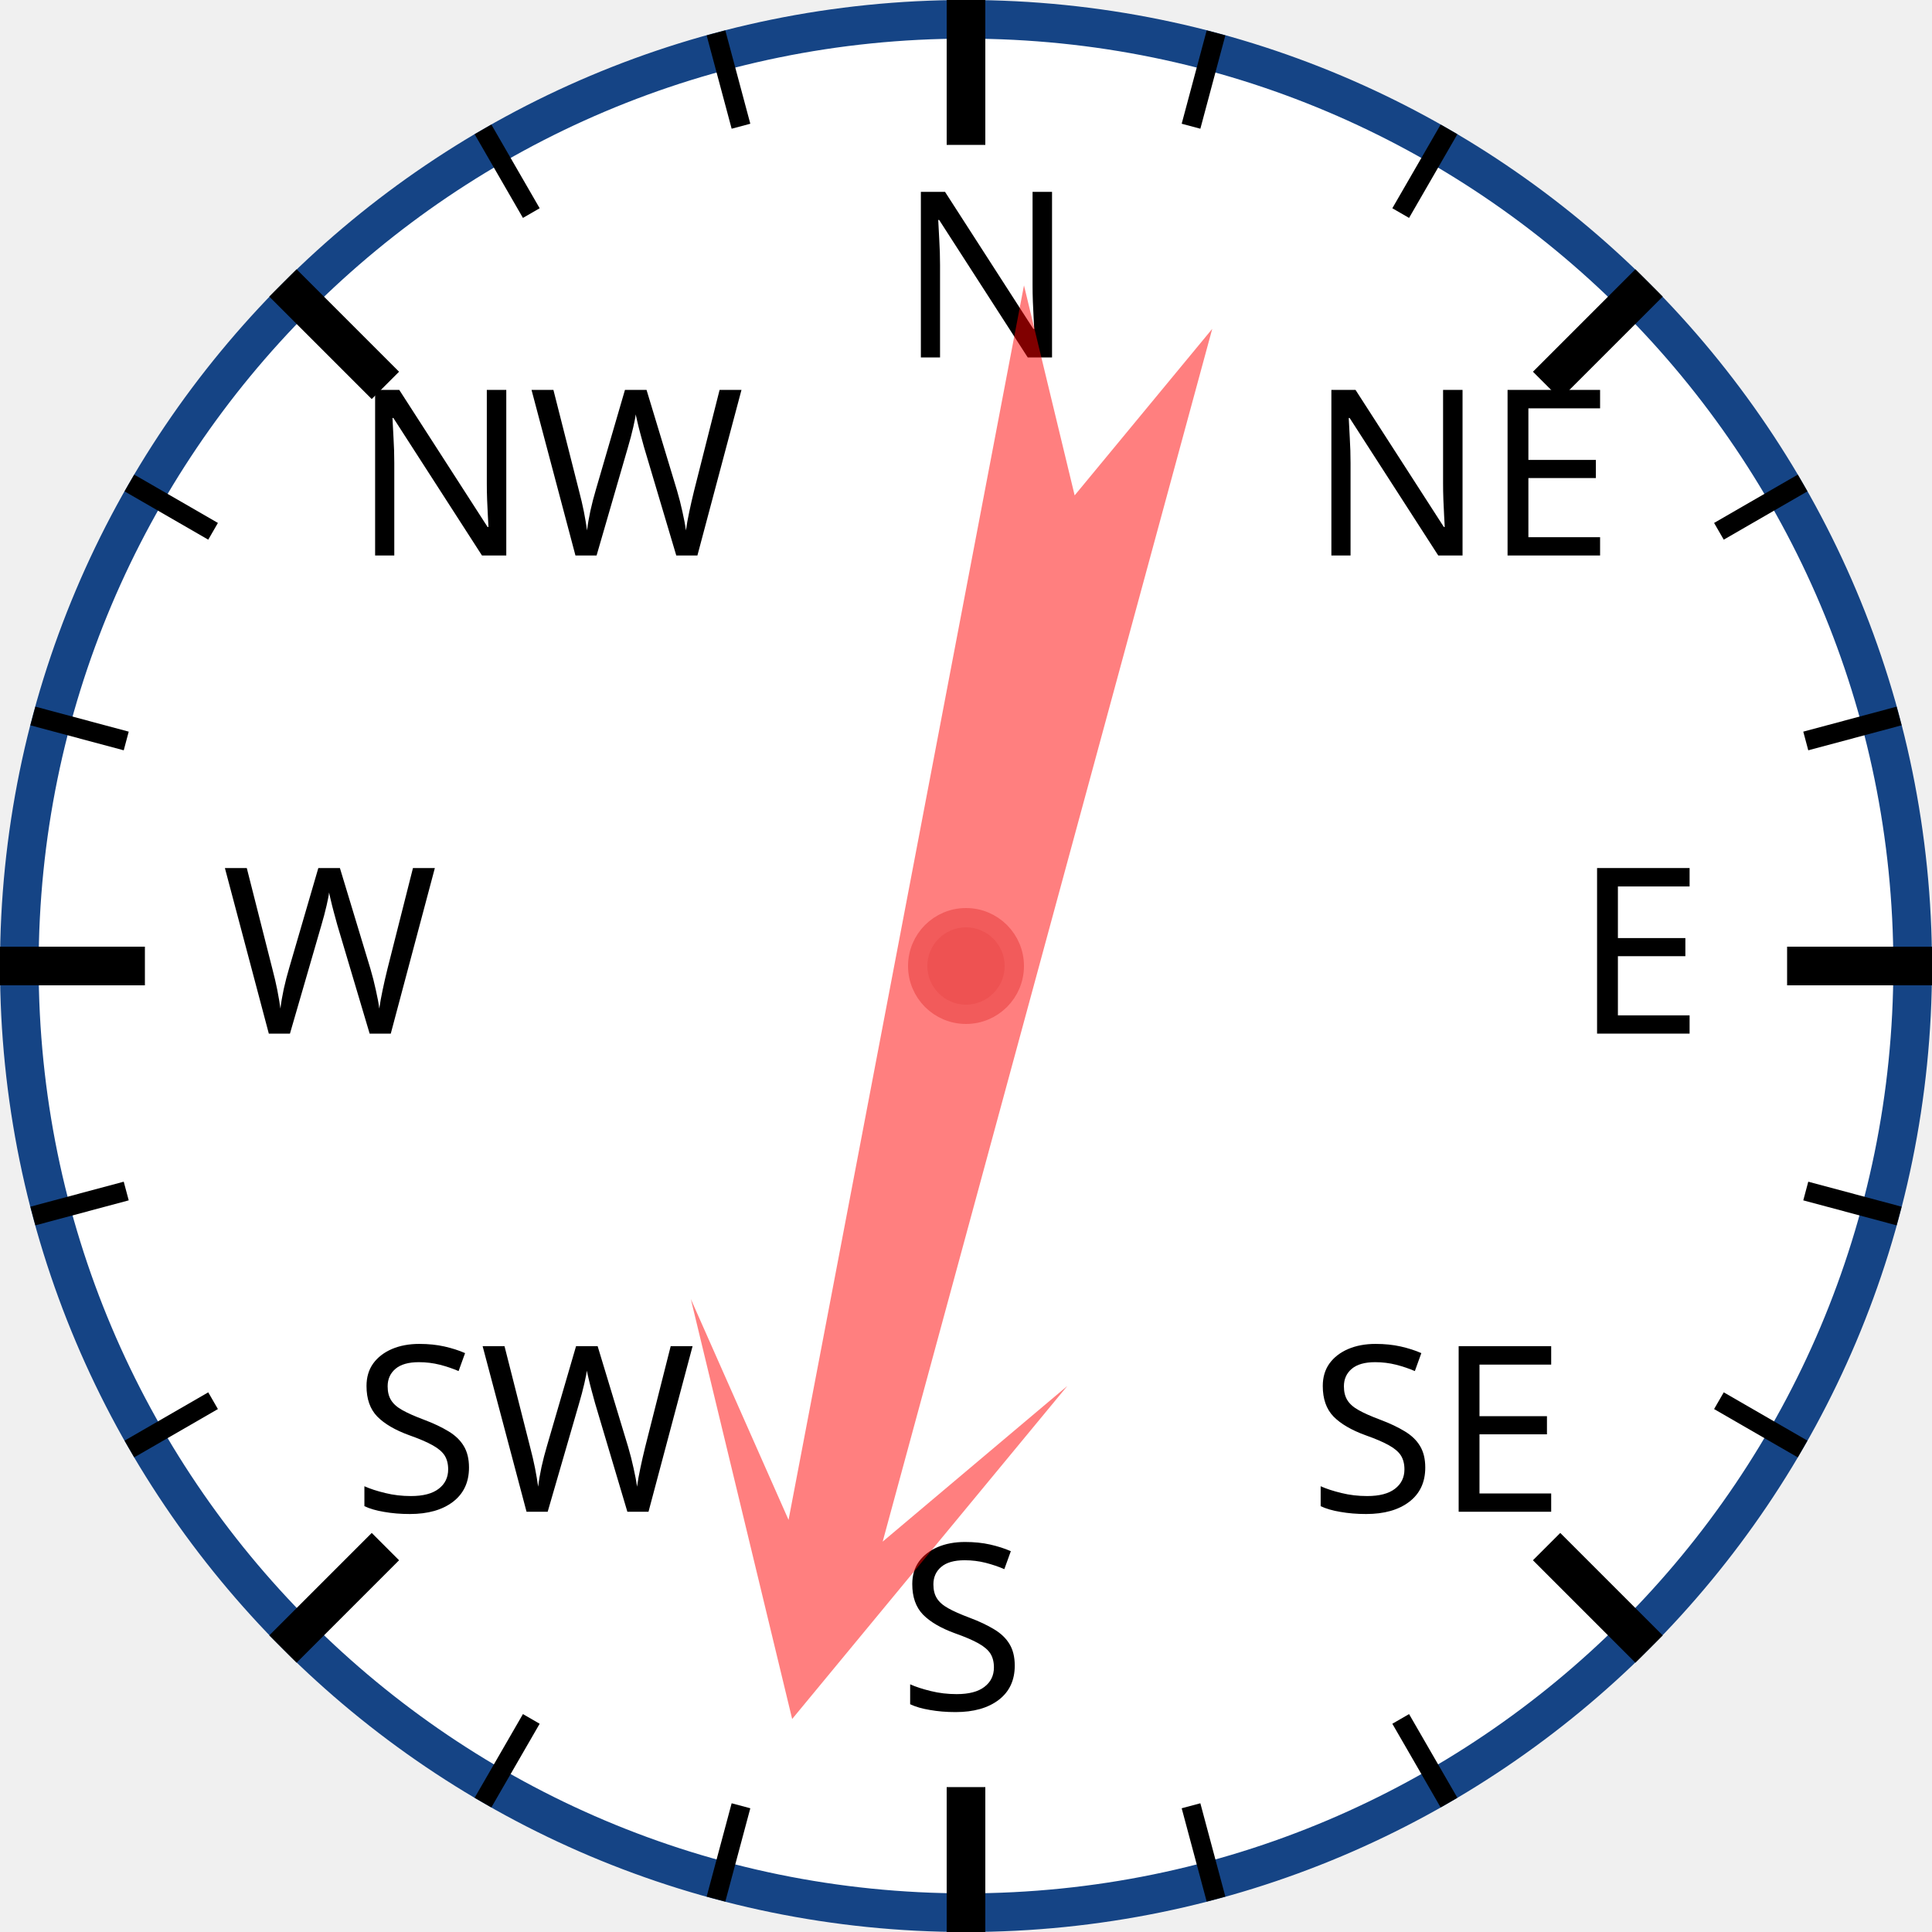
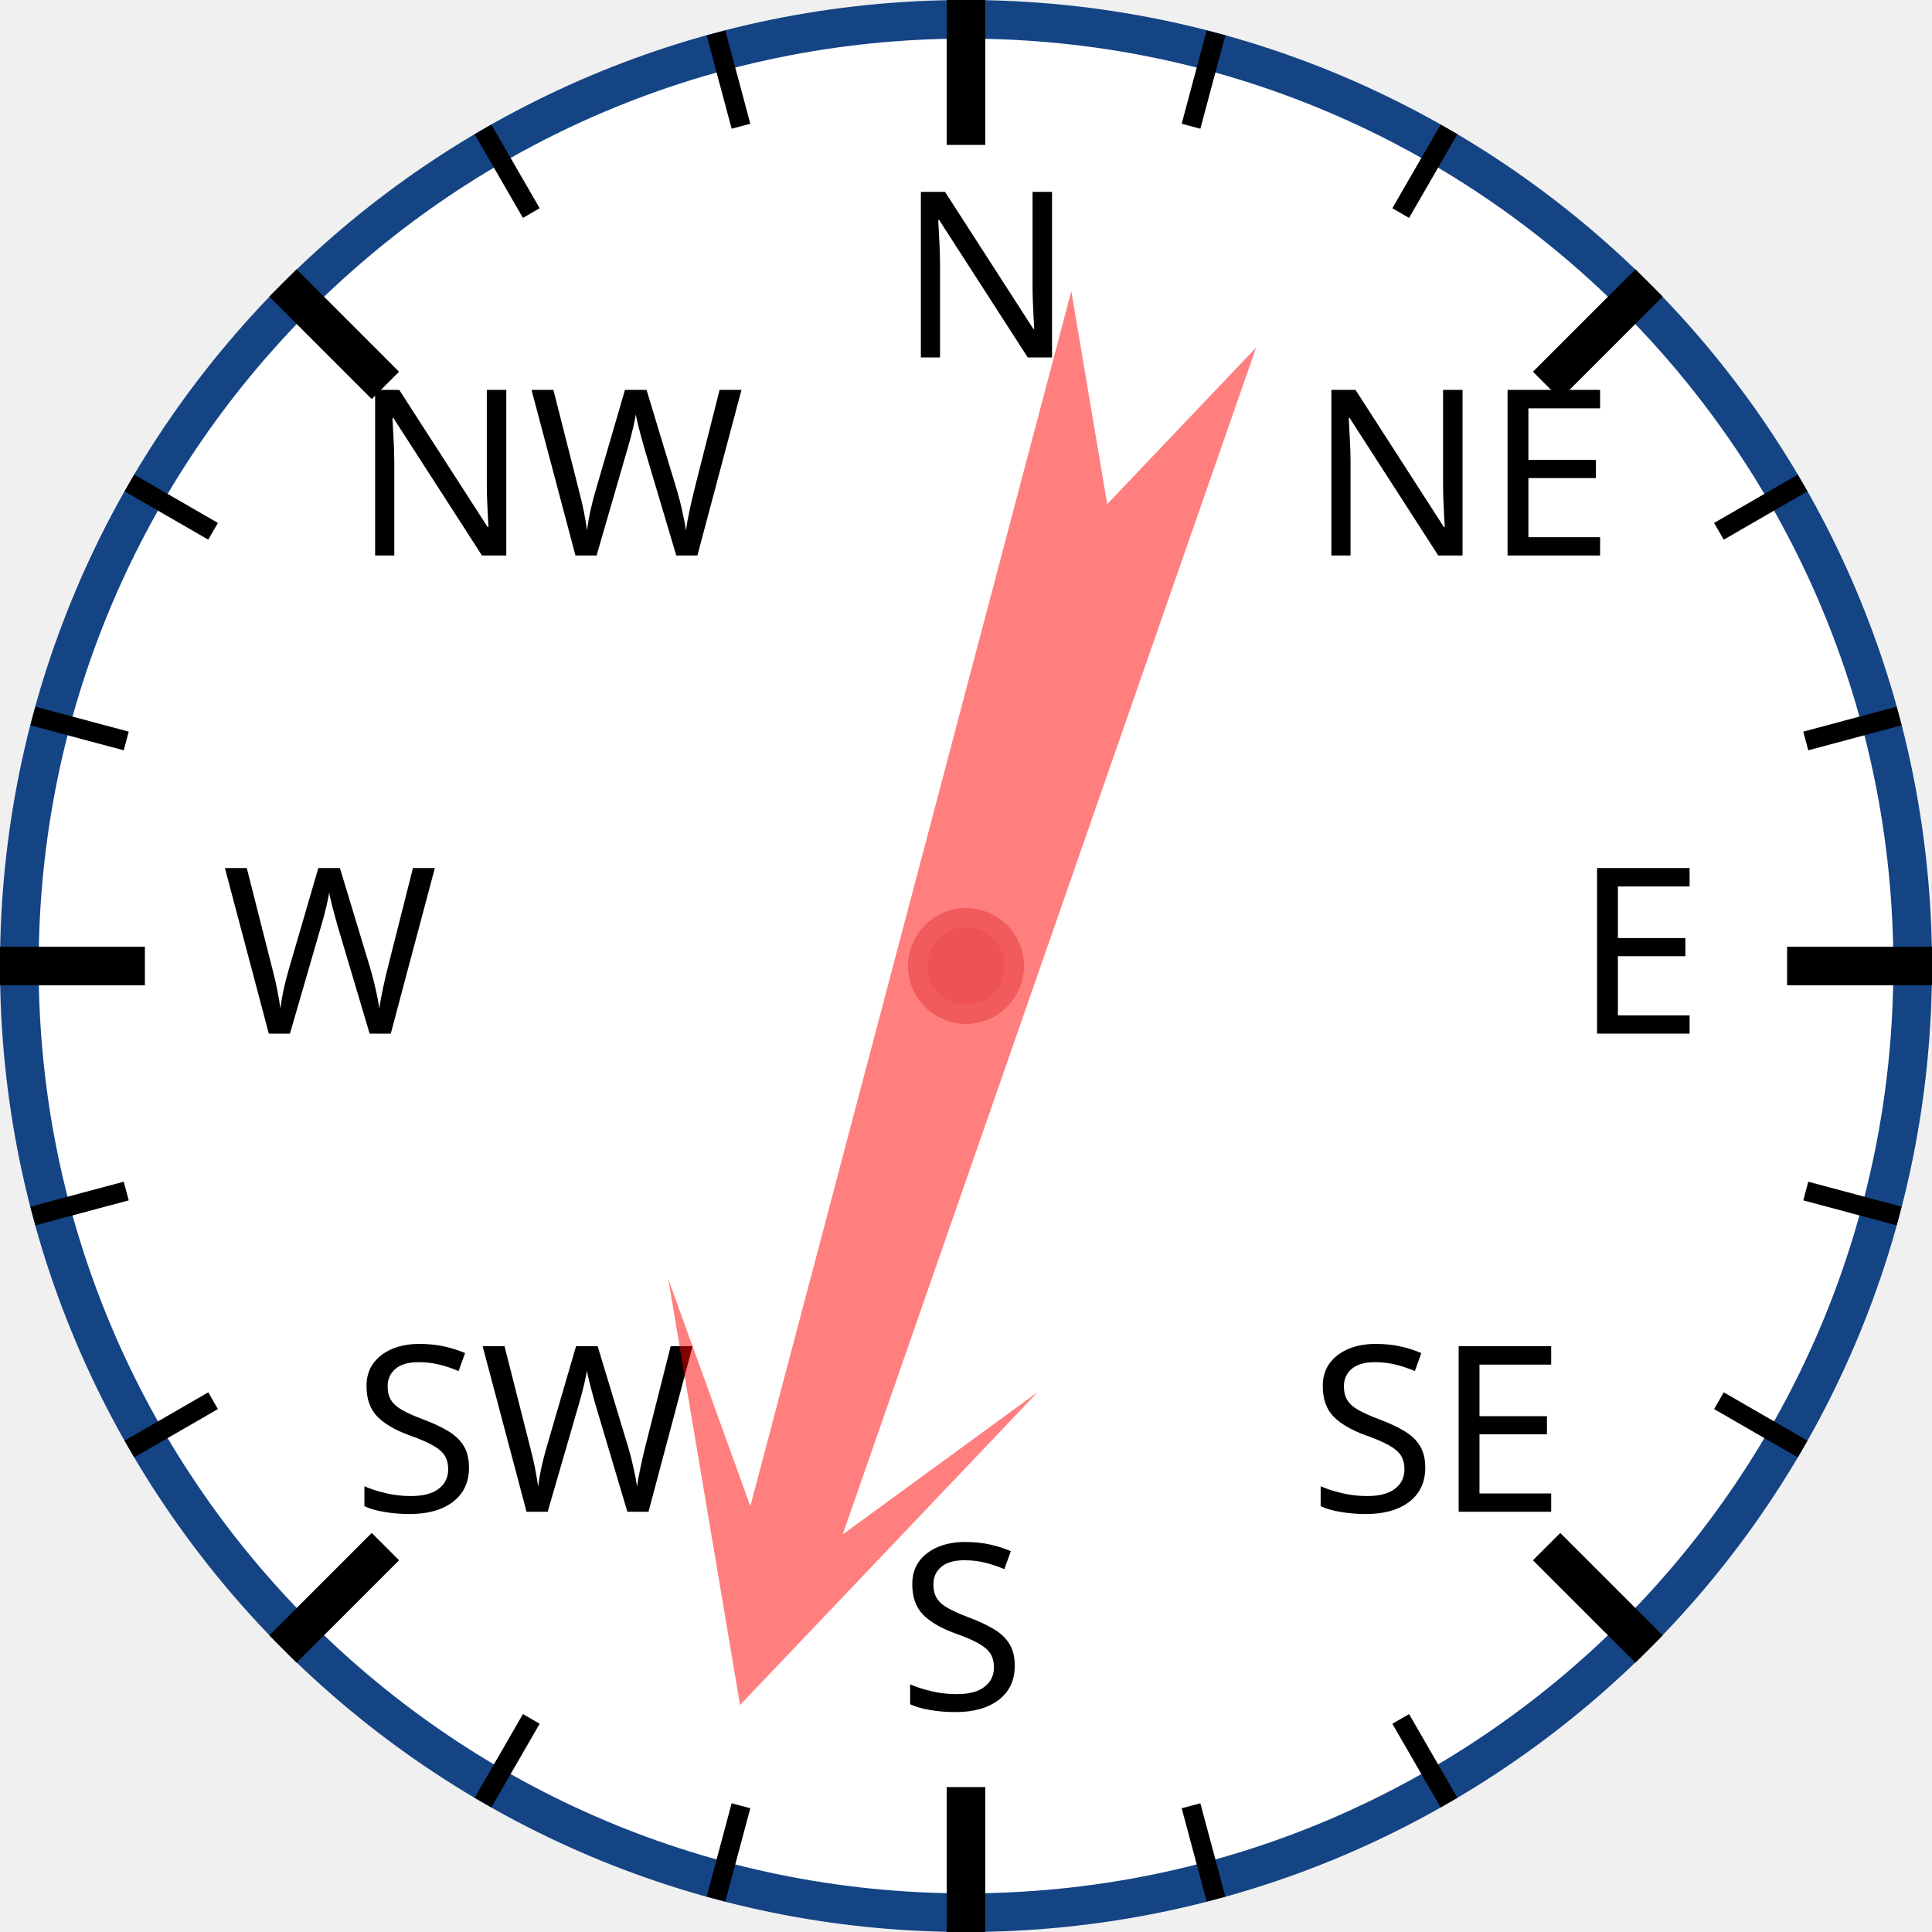
<svg xmlns="http://www.w3.org/2000/svg" width="120px" height="120px" viewBox="0 0 200 200">
  <circle cx="100" cy="100" r="98" style="fill: white; stroke: #154485; stroke-width: 4;" />
  <text x="93.0" y="37.0" style="font-family: sans-serif; font-size: 18pt;">N</text>
  <line x1="100.0" y1="0.0" x2="100.0" y2="15.0" style="stroke: black; stroke-width: 4;" />
  <line x1="74.118" y1="3.407" x2="76.706" y2="13.067" style="stroke: black; stroke-width: 2;" />
  <line x1="50" y1="13.397" x2="55" y2="22.058" style="stroke: black; stroke-width: 2;" />
  <text x="36.503" y="57.503" style="font-family: sans-serif; font-size: 18pt;">NW</text>
  <line x1="29.289" y1="29.289" x2="39.896" y2="39.896" style="stroke: black; stroke-width: 4;" />
  <line x1="13.397" y1="50" x2="22.058" y2="55" style="stroke: black; stroke-width: 2;" />
  <line x1="3.407" y1="74.118" x2="13.067" y2="76.706" style="stroke: black; stroke-width: 2;" />
  <text x="23.0" y="107.0" style="font-family: sans-serif; font-size: 18pt;">W</text>
  <line x1="0.0" y1="100.0" x2="15.0" y2="100.0" style="stroke: black; stroke-width: 4;" />
  <line x1="3.407" y1="125.882" x2="13.067" y2="123.294" style="stroke: black; stroke-width: 2;" />
  <line x1="13.397" y1="150" x2="22.058" y2="145" style="stroke: black; stroke-width: 2;" />
  <text x="36.503" y="156.497" style="font-family: sans-serif; font-size: 18pt;">SW</text>
  <line x1="29.289" y1="170.711" x2="39.896" y2="160.104" style="stroke: black; stroke-width: 4;" />
  <line x1="50" y1="186.603" x2="55" y2="177.942" style="stroke: black; stroke-width: 2;" />
  <line x1="74.118" y1="196.593" x2="76.706" y2="186.933" style="stroke: black; stroke-width: 2;" />
  <text x="93" y="177.0" style="font-family: sans-serif; font-size: 18pt;">S</text>
  <line x1="100" y1="200.0" x2="100" y2="185.0" style="stroke: black; stroke-width: 4;" />
  <line x1="125.882" y1="196.593" x2="123.294" y2="186.933" style="stroke: black; stroke-width: 2;" />
  <line x1="150.0" y1="186.603" x2="145.0" y2="177.942" style="stroke: black; stroke-width: 2;" />
  <text x="135.497" y="156.497" style="font-family: sans-serif; font-size: 18pt;">SE</text>
  <line x1="170.711" y1="170.711" x2="160.104" y2="160.104" style="stroke: black; stroke-width: 4;" />
  <line x1="186.603" y1="150" x2="177.942" y2="145" style="stroke: black; stroke-width: 2;" />
  <line x1="196.593" y1="125.882" x2="186.933" y2="123.294" style="stroke: black; stroke-width: 2;" />
  <text x="163.0" y="107" style="font-family: sans-serif; font-size: 18pt;">E</text>
  <line x1="200.0" y1="100" x2="185.0" y2="100" style="stroke: black; stroke-width: 4;" />
  <line x1="196.593" y1="74.118" x2="186.933" y2="76.706" style="stroke: black; stroke-width: 2;" />
  <line x1="186.603" y1="50" x2="177.942" y2="55" style="stroke: black; stroke-width: 2;" />
  <text x="135.497" y="57.503" style="font-family: sans-serif; font-size: 18pt;">NE</text>
  <line x1="170.711" y1="29.289" x2="160.104" y2="39.896" style="stroke: black; stroke-width: 4;" />
  <line x1="150" y1="13.397" x2="145" y2="22.058" style="stroke: black; stroke-width: 2;" />
  <line x1="125.882" y1="3.407" x2="123.294" y2="13.067" style="stroke: black; stroke-width: 2;" />
-   <polygon points="100 20 120 60 105 40 110 170 100 150 90 170 95 40 80 60" style="fill: red; fill-opacity: 0.5;" transform="rotate(193,100,100)" />
+   <polygon points="100 20 120 60 105 40 110 170 100 150 90 170 95 40 80 60" style="fill: red; fill-opacity: 0.5;" transform="rotate(197,100,100)" />
  <circle cx="100" cy="100" r="5" style="fill: #EE5252; stroke: #F25B5B; stroke-width: 2;" />
</svg>
